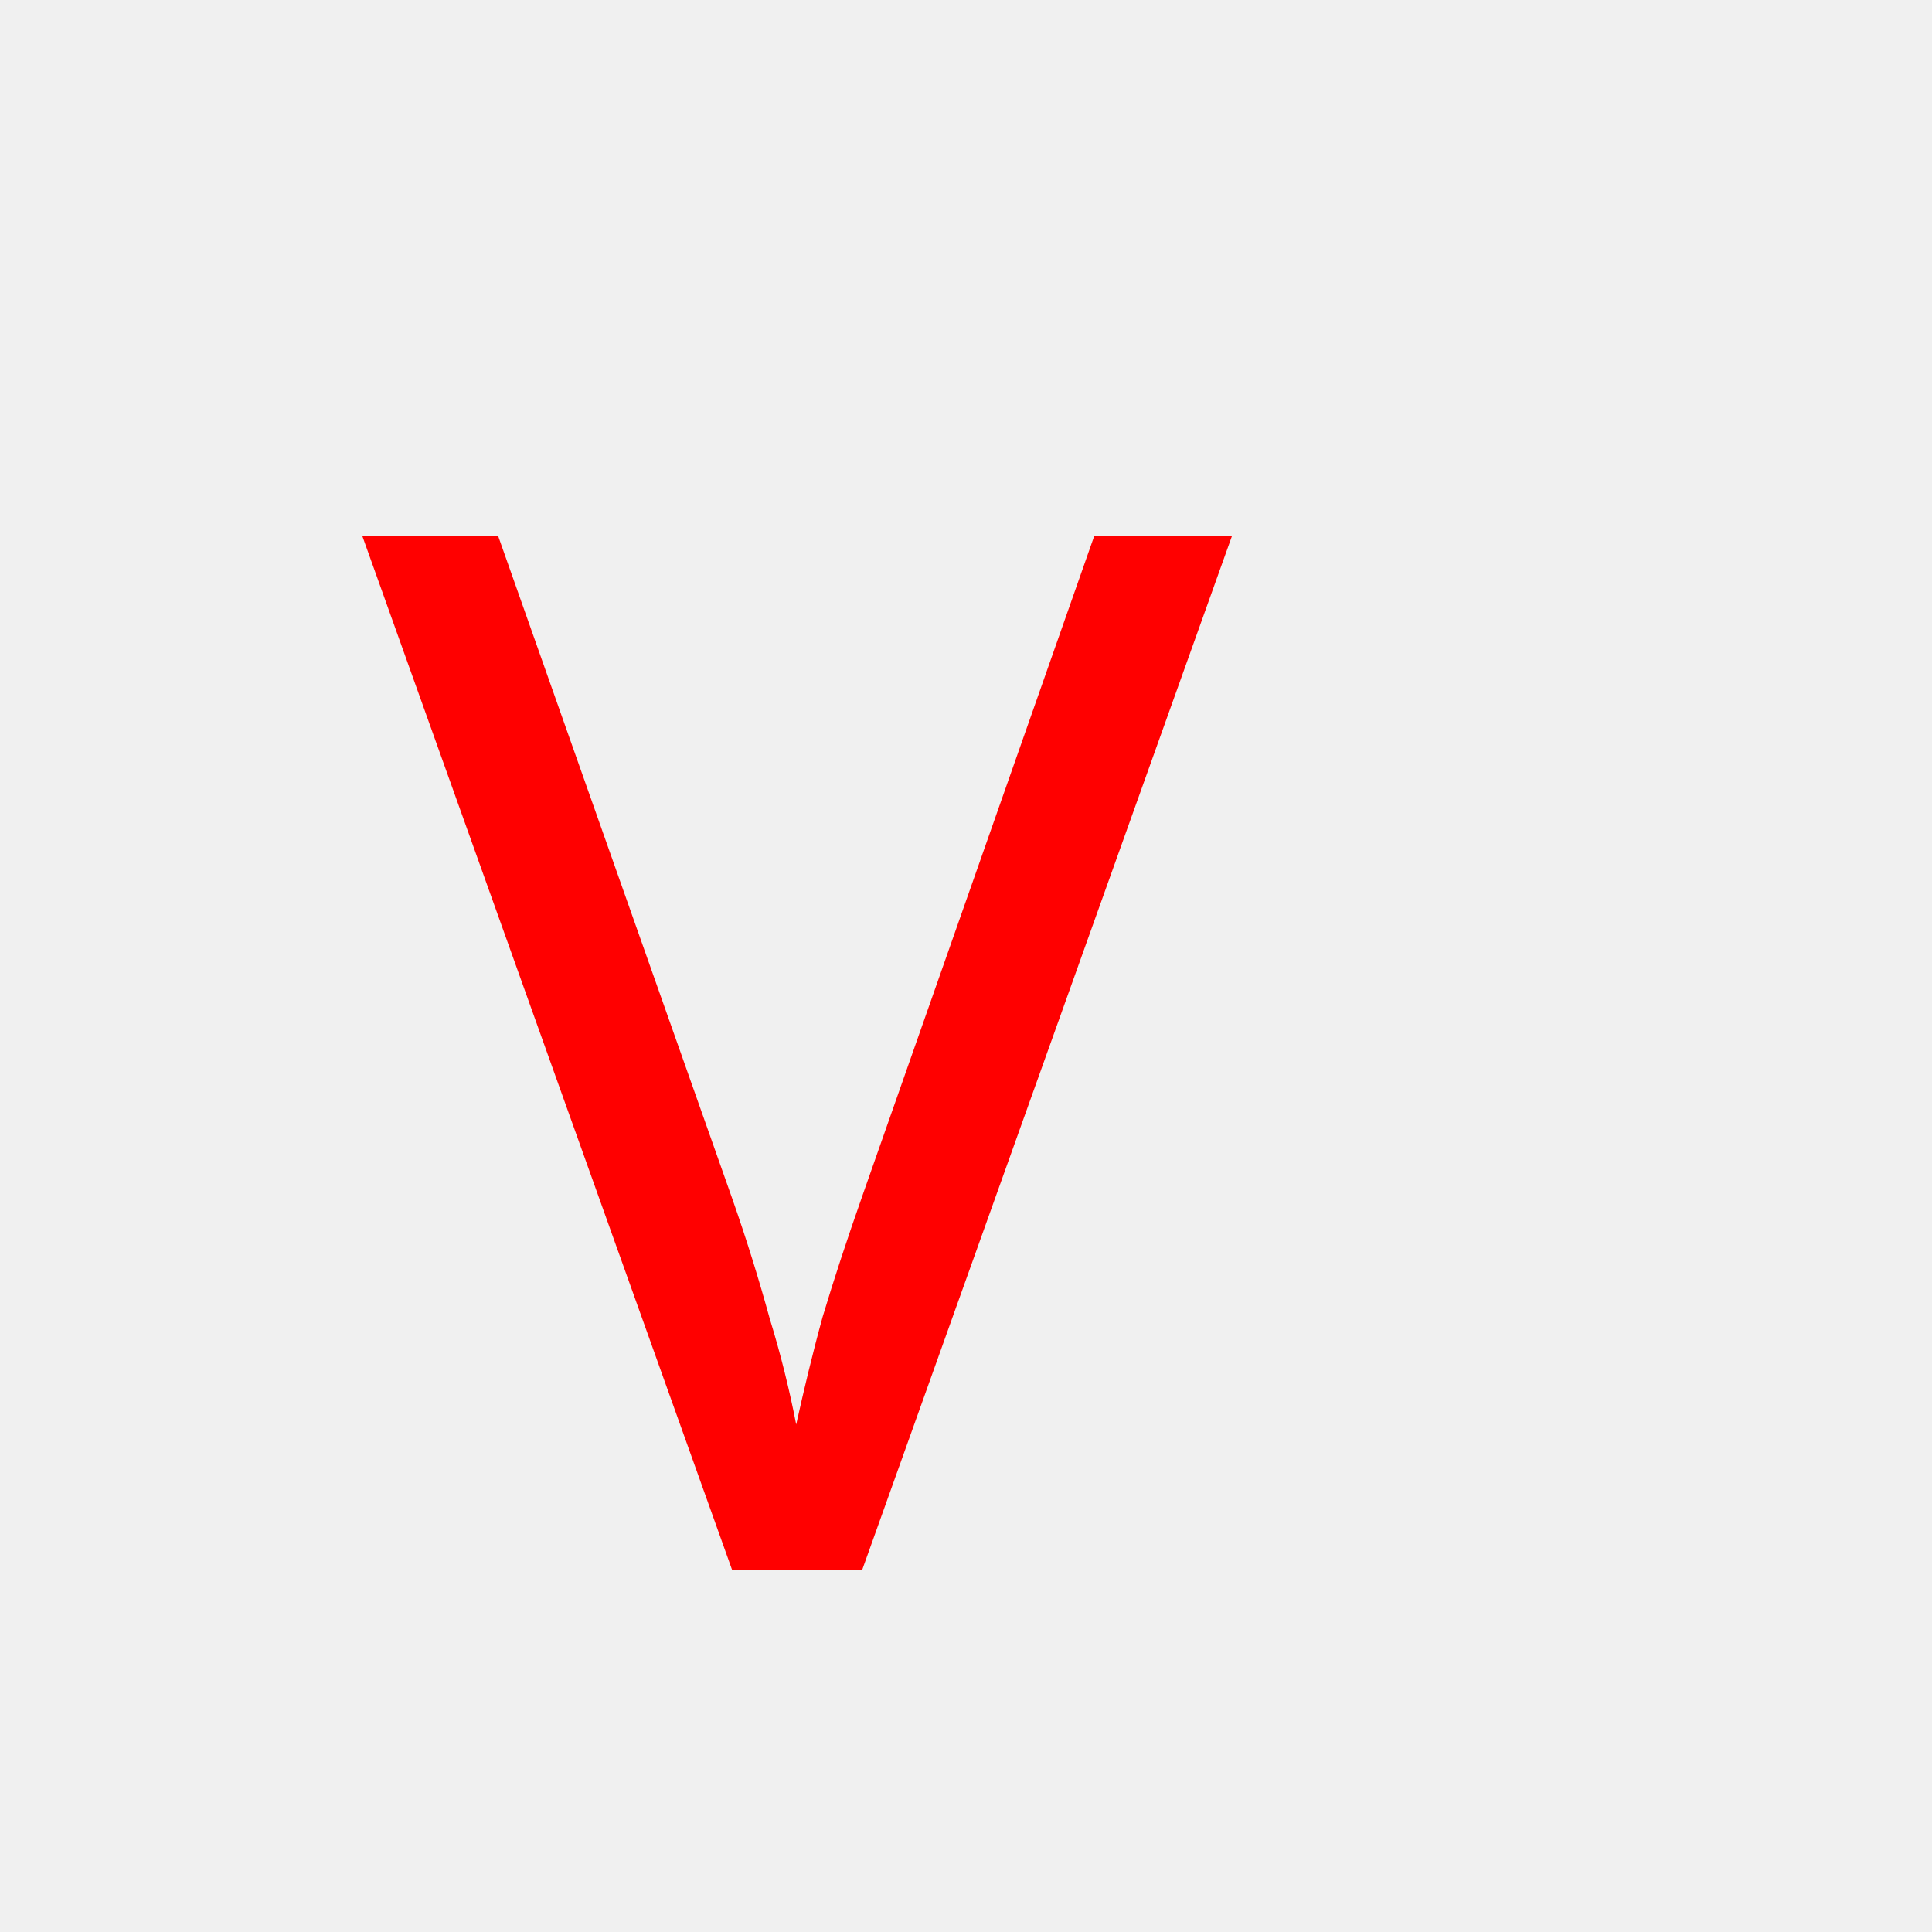
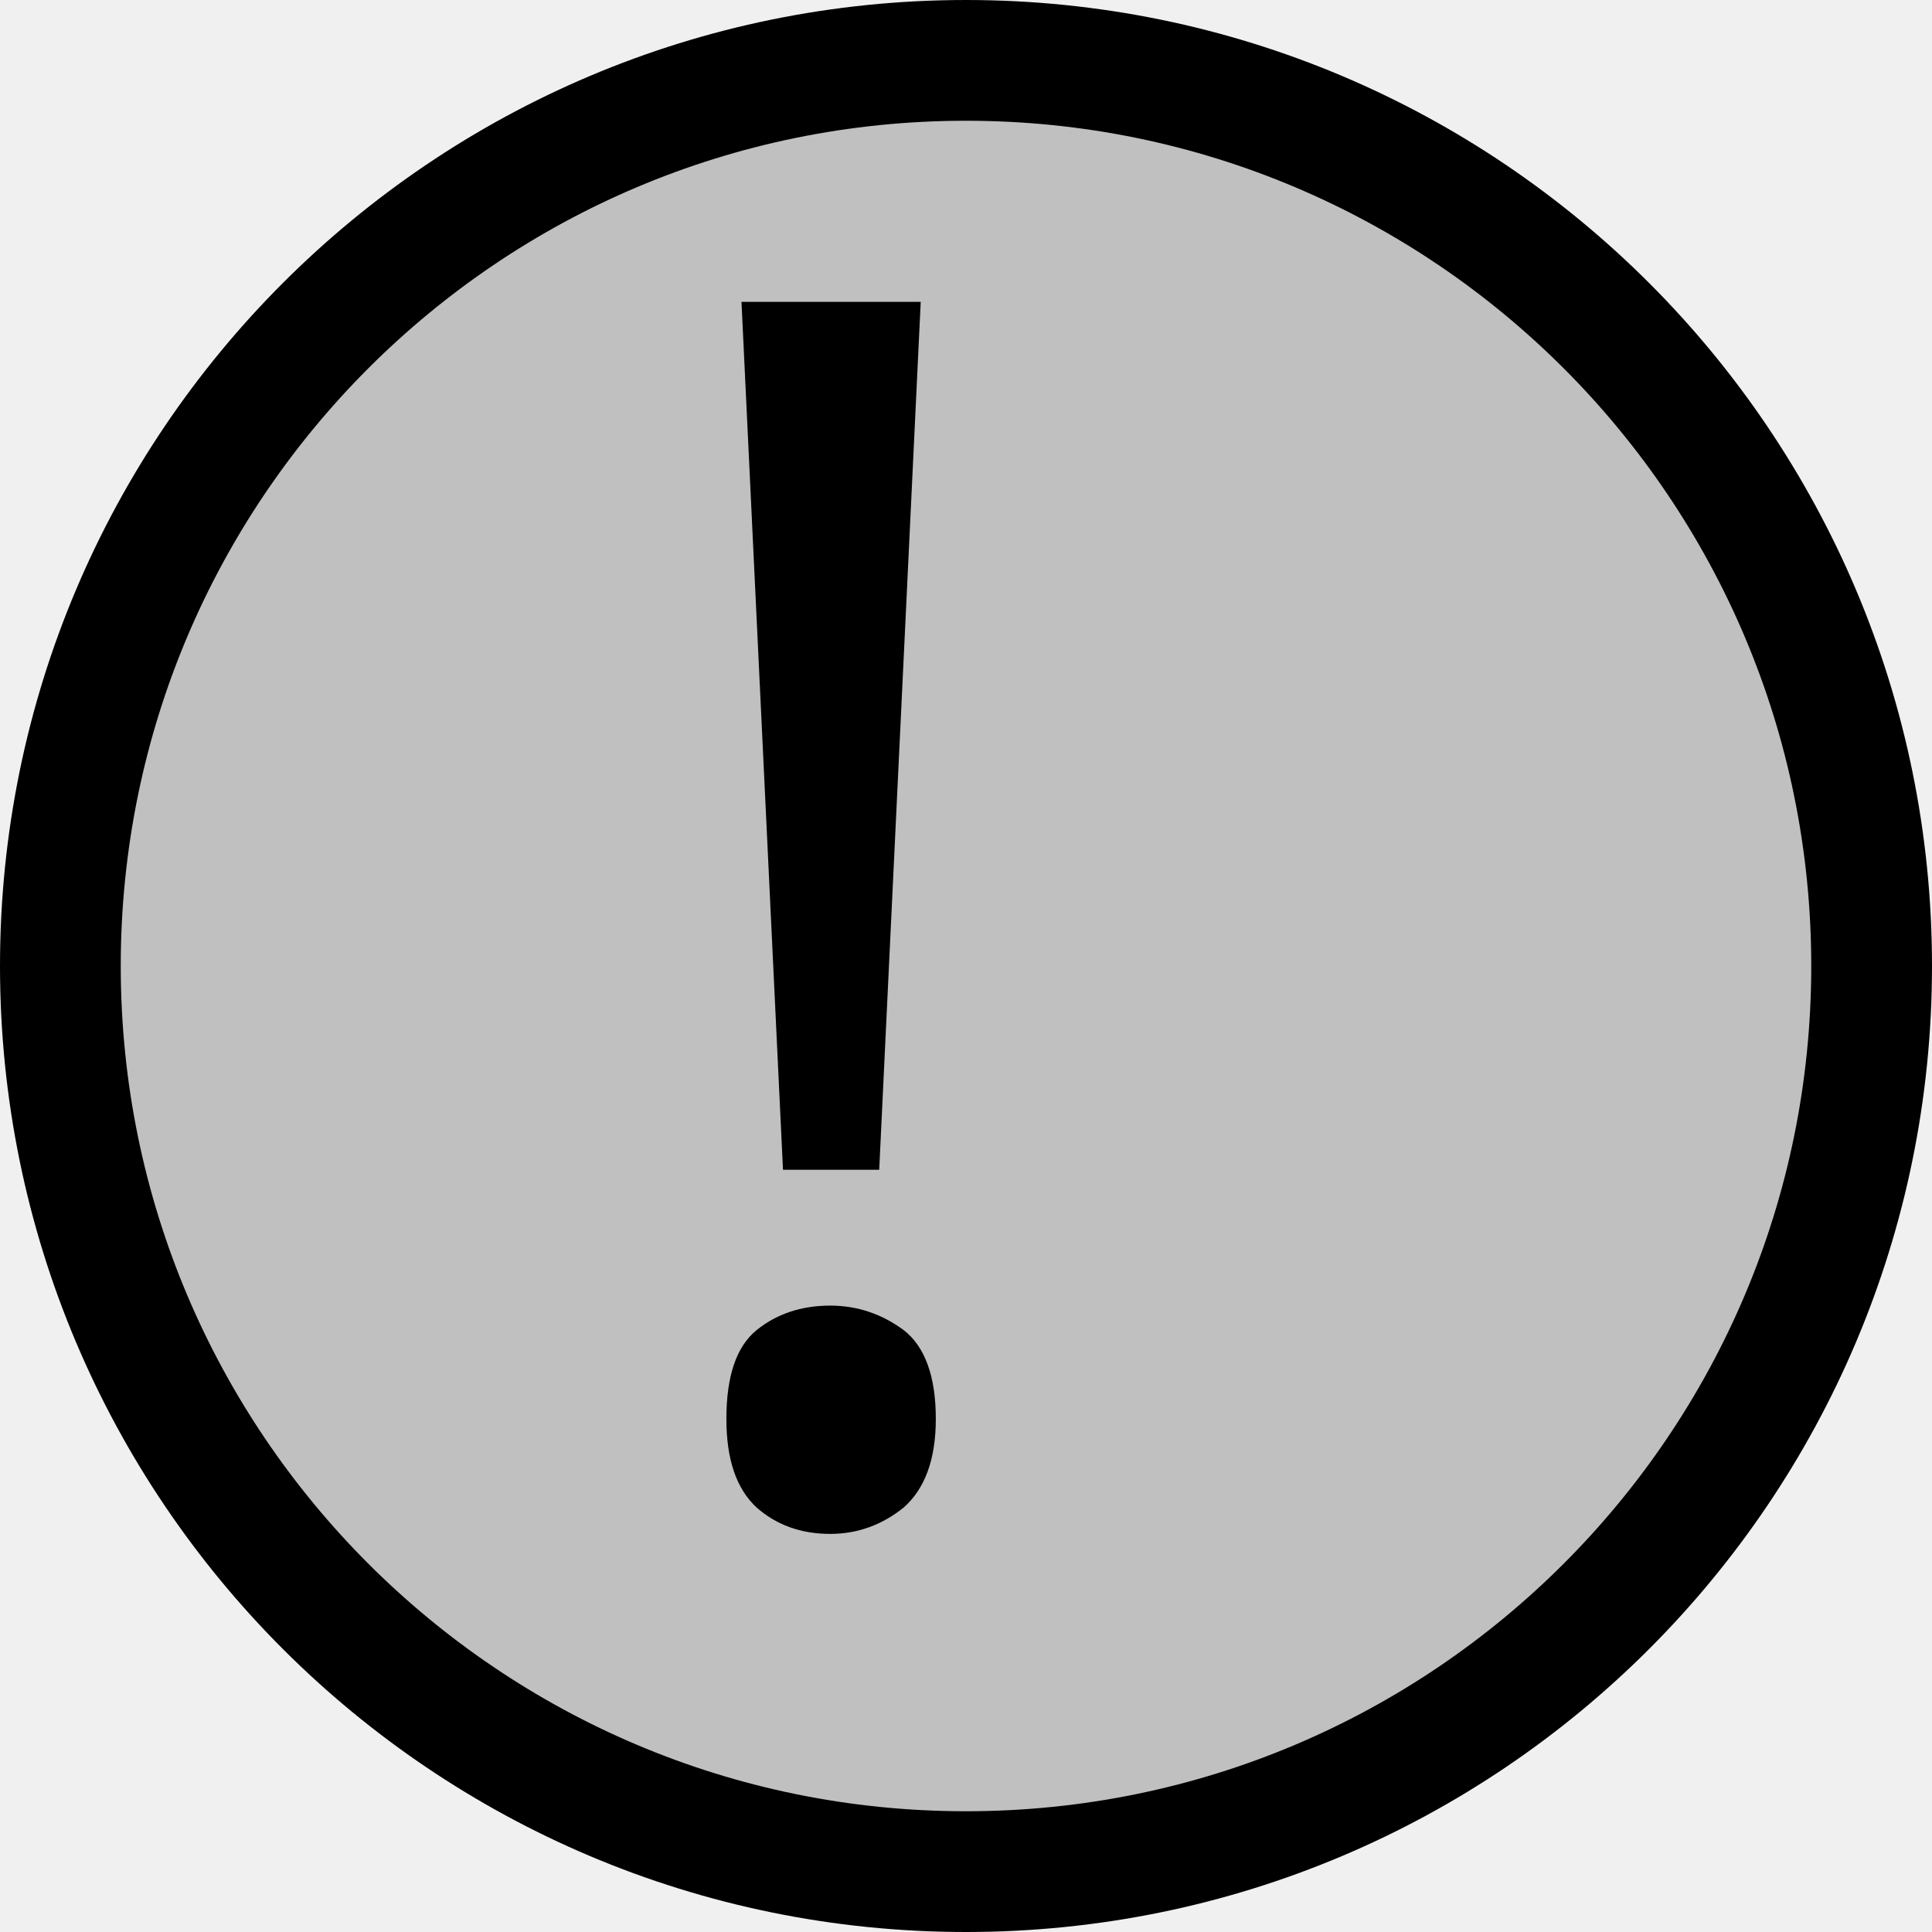
<svg xmlns="http://www.w3.org/2000/svg" viewBox="0 0 16 16">
-   <text stroke="none" fill="red" x="3" y="13" font-family="Verdana">
-     V
-   </text>
+   <mask id="mask">
+     <circle cx="8" cy="8" r="7.5" stroke="white" fill="white" fill-opacity=".2" />
+     <text stroke="none" fill="white" x="5" y="12.5" font-family="Verdana" font-size="14px">
+       !
+     </text>
+   </mask>
+   <rect width="16" height="16" fill="black" mask="url(#mask)" />
</svg>
